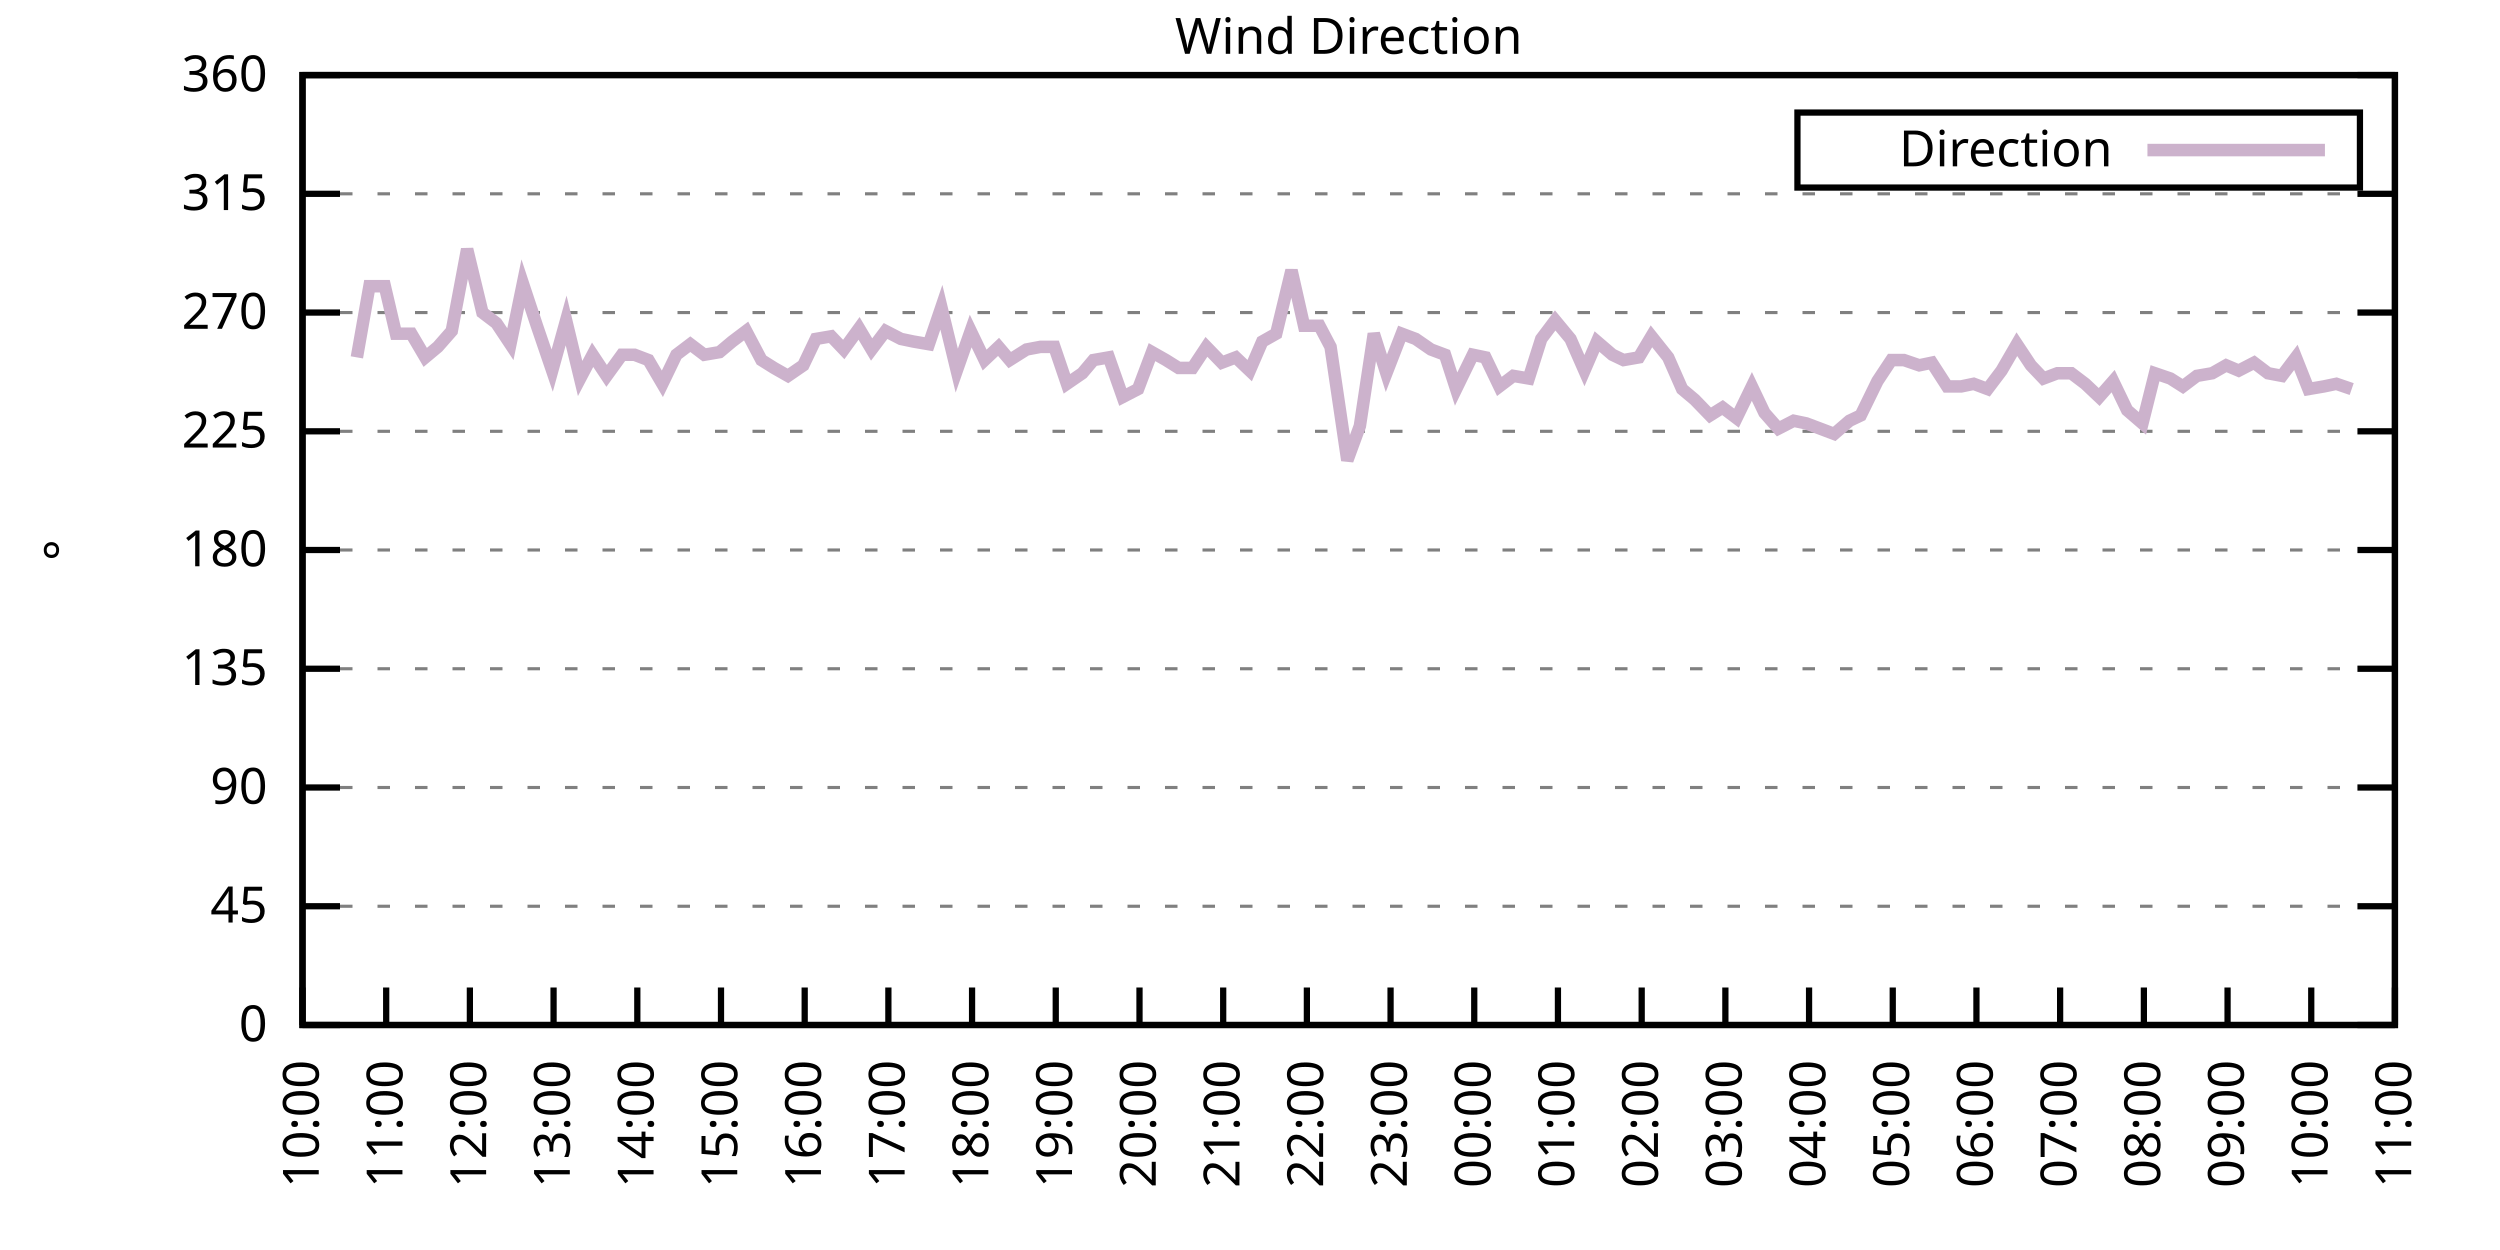
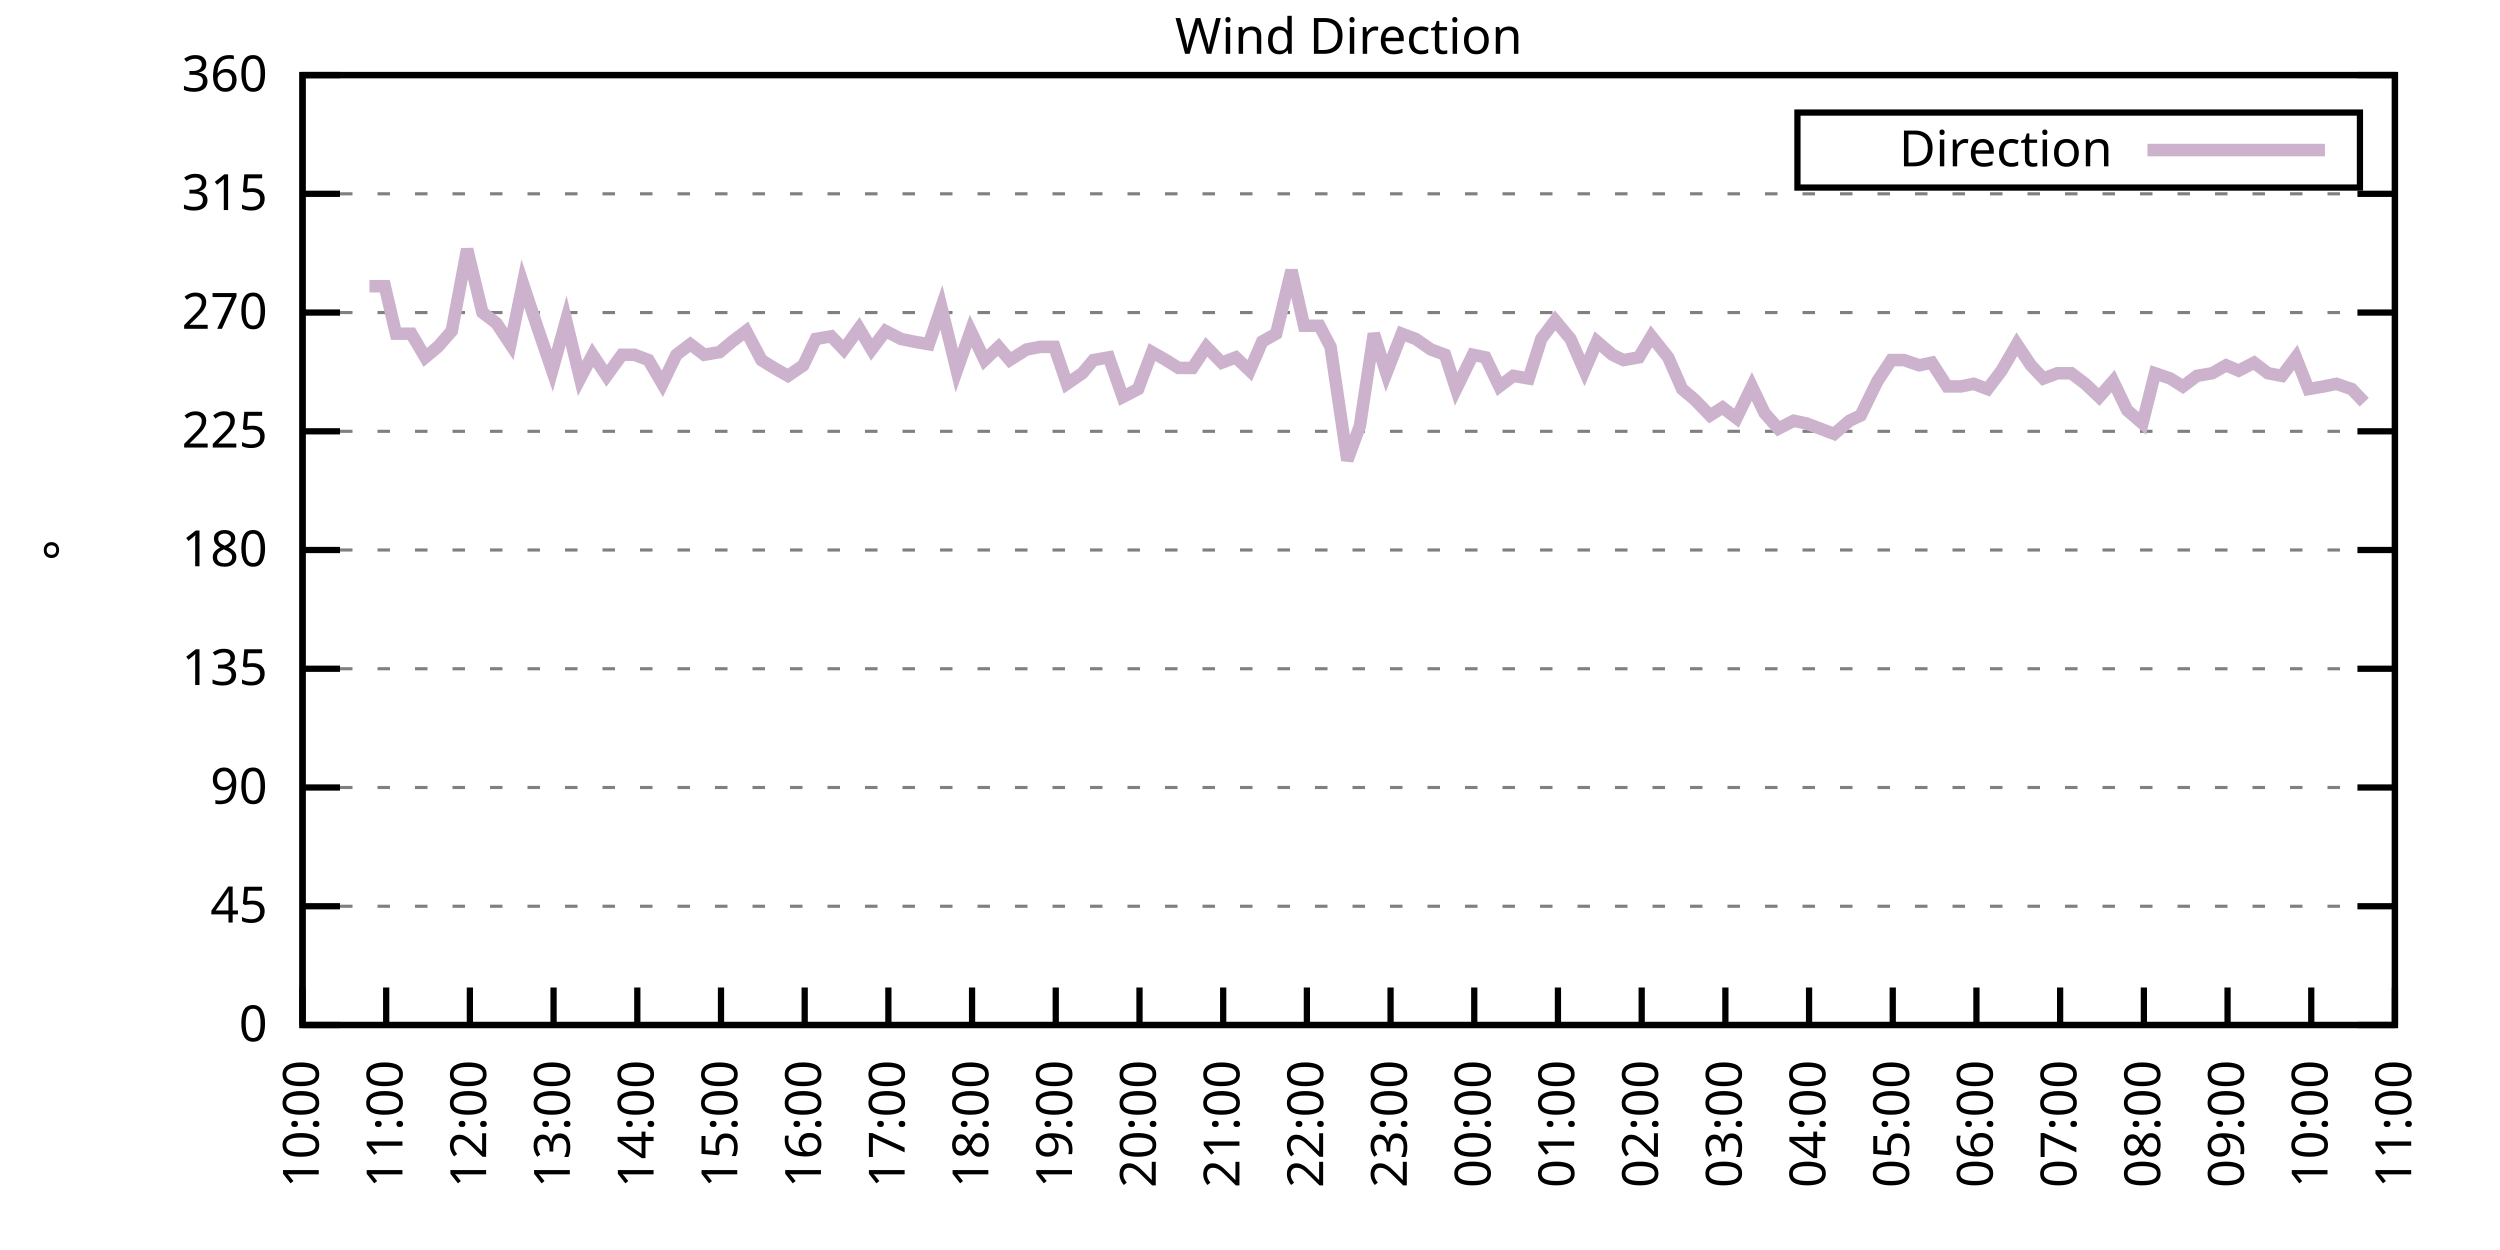
<svg xmlns="http://www.w3.org/2000/svg" xmlns:xlink="http://www.w3.org/1999/xlink" width="400" height="200" viewBox="0 0 400 200">
  <g id="gnuplot_canvas">
    <rect x="0" y="0" width="400" height="200" fill="none" />
    <defs>
      <circle id="gpDot" r="0.5" stroke-width="0.5" stroke="currentColor" />
      <path id="gpPt0" stroke-width="0.333" stroke="currentColor" d="M-1,0 h2 M0,-1 v2" />
      <path id="gpPt1" stroke-width="0.333" stroke="currentColor" d="M-1,-1 L1,1 M1,-1 L-1,1" />
      <path id="gpPt2" stroke-width="0.333" stroke="currentColor" d="M-1,0 L1,0 M0,-1 L0,1 M-1,-1 L1,1 M-1,1 L1,-1" />
      <rect id="gpPt3" stroke-width="0.333" stroke="currentColor" x="-1" y="-1" width="2" height="2" />
      <rect id="gpPt4" stroke-width="0.333" stroke="currentColor" fill="currentColor" x="-1" y="-1" width="2" height="2" />
      <circle id="gpPt5" stroke-width="0.333" stroke="currentColor" cx="0" cy="0" r="1" />
      <use xlink:href="#gpPt5" id="gpPt6" fill="currentColor" stroke="none" />
      <path id="gpPt7" stroke-width="0.333" stroke="currentColor" d="M0,-1.33 L-1.33,0.67 L1.33,0.67 z" />
      <use xlink:href="#gpPt7" id="gpPt8" fill="currentColor" stroke="none" />
      <use xlink:href="#gpPt7" id="gpPt9" stroke="currentColor" transform="rotate(180)" />
      <use xlink:href="#gpPt9" id="gpPt10" fill="currentColor" stroke="none" />
      <use xlink:href="#gpPt3" id="gpPt11" stroke="currentColor" transform="rotate(45)" />
      <use xlink:href="#gpPt11" id="gpPt12" fill="currentColor" stroke="none" />
      <path id="gpPt13" stroke-width="0.333" stroke="currentColor" d="M0,1.330 L1.265,0.411 L0.782,-1.067 L-0.782,-1.076 L-1.265,0.411 z" />
      <use xlink:href="#gpPt13" id="gpPt14" fill="currentColor" stroke="none" />
      <filter id="textbox" filterUnits="objectBoundingBox" x="0" y="0" height="1" width="1">
        <feFlood flood-color="white" flood-opacity="1" result="bgnd" />
        <feComposite in="SourceGraphic" in2="bgnd" operator="atop" />
      </filter>
      <filter id="greybox" filterUnits="objectBoundingBox" x="0" y="0" height="1" width="1">
        <feFlood flood-color="lightgrey" flood-opacity="1" result="grey" />
        <feComposite in="SourceGraphic" in2="grey" operator="atop" />
      </filter>
    </defs>
    <g fill="none" color="white" stroke="currentColor" stroke-width="1.00" stroke-linecap="butt" stroke-linejoin="miter">
</g>
    <g fill="none" color="black" stroke="currentColor" stroke-width="1.00" stroke-linecap="butt" stroke-linejoin="miter">
      <g stroke="none" shape-rendering="crispEdges">
        <polygon fill="rgb(255, 255, 255)" points="48.40,164.00 383.18,164.00 383.18,12.02 48.40,12.02 " />
      </g>
    </g>
    <g fill="none" color="black" stroke="currentColor" stroke-width="1.00" stroke-linecap="butt" stroke-linejoin="miter">
</g>
    <g fill="none" color="black" stroke="black" stroke-width="0.50" stroke-linecap="butt" stroke-linejoin="miter">
</g>
    <g fill="none" color="gray" stroke="currentColor" stroke-width="0.50" stroke-linecap="butt" stroke-linejoin="miter">
      <path stroke="gray" stroke-dasharray="2,4" class="gridline" d="M48.40,164.00 L383.19,164.00  " />
    </g>
    <g fill="none" color="gray" stroke="gray" stroke-width="1.00" stroke-linecap="butt" stroke-linejoin="miter">
</g>
    <g fill="none" color="black" stroke="currentColor" stroke-width="1.00" stroke-linecap="butt" stroke-linejoin="miter">
      <path stroke="black" d="M48.40,164.00 L54.40,164.00 M383.19,164.00 L377.19,164.00  " />
      <g transform="translate(42.80,166.60)" stroke="none" fill="black" font-family="Sans" font-size="8.00" text-anchor="end">
        <text>
          <tspan font-family="Sans"> 0</tspan>
        </text>
      </g>
    </g>
    <g fill="none" color="black" stroke="currentColor" stroke-width="1.00" stroke-linecap="butt" stroke-linejoin="miter">
</g>
    <g fill="none" color="black" stroke="black" stroke-width="0.50" stroke-linecap="butt" stroke-linejoin="miter">
</g>
    <g fill="none" color="gray" stroke="currentColor" stroke-width="0.50" stroke-linecap="butt" stroke-linejoin="miter">
      <path stroke="gray" stroke-dasharray="2,4" class="gridline" d="M48.40,145.00 L383.19,145.00  " />
    </g>
    <g fill="none" color="gray" stroke="gray" stroke-width="1.00" stroke-linecap="butt" stroke-linejoin="miter">
</g>
    <g fill="none" color="black" stroke="currentColor" stroke-width="1.00" stroke-linecap="butt" stroke-linejoin="miter">
      <path stroke="black" d="M48.40,145.00 L54.40,145.00 M383.19,145.00 L377.19,145.00  " />
      <g transform="translate(42.80,147.60)" stroke="none" fill="black" font-family="Sans" font-size="8.00" text-anchor="end">
        <text>
          <tspan font-family="Sans"> 45</tspan>
        </text>
      </g>
    </g>
    <g fill="none" color="black" stroke="currentColor" stroke-width="1.00" stroke-linecap="butt" stroke-linejoin="miter">
</g>
    <g fill="none" color="black" stroke="black" stroke-width="0.50" stroke-linecap="butt" stroke-linejoin="miter">
</g>
    <g fill="none" color="gray" stroke="currentColor" stroke-width="0.50" stroke-linecap="butt" stroke-linejoin="miter">
      <path stroke="gray" stroke-dasharray="2,4" class="gridline" d="M48.40,126.00 L383.19,126.00  " />
    </g>
    <g fill="none" color="gray" stroke="gray" stroke-width="1.00" stroke-linecap="butt" stroke-linejoin="miter">
</g>
    <g fill="none" color="black" stroke="currentColor" stroke-width="1.00" stroke-linecap="butt" stroke-linejoin="miter">
      <path stroke="black" d="M48.40,126.00 L54.40,126.00 M383.19,126.00 L377.19,126.00  " />
      <g transform="translate(42.80,128.60)" stroke="none" fill="black" font-family="Sans" font-size="8.00" text-anchor="end">
        <text>
          <tspan font-family="Sans"> 90</tspan>
        </text>
      </g>
    </g>
    <g fill="none" color="black" stroke="currentColor" stroke-width="1.00" stroke-linecap="butt" stroke-linejoin="miter">
</g>
    <g fill="none" color="black" stroke="black" stroke-width="0.50" stroke-linecap="butt" stroke-linejoin="miter">
</g>
    <g fill="none" color="gray" stroke="currentColor" stroke-width="0.50" stroke-linecap="butt" stroke-linejoin="miter">
      <path stroke="gray" stroke-dasharray="2,4" class="gridline" d="M48.40,107.00 L383.19,107.00  " />
    </g>
    <g fill="none" color="gray" stroke="gray" stroke-width="1.00" stroke-linecap="butt" stroke-linejoin="miter">
</g>
    <g fill="none" color="black" stroke="currentColor" stroke-width="1.00" stroke-linecap="butt" stroke-linejoin="miter">
      <path stroke="black" d="M48.40,107.00 L54.40,107.00 M383.19,107.00 L377.19,107.00  " />
      <g transform="translate(42.80,109.60)" stroke="none" fill="black" font-family="Sans" font-size="8.00" text-anchor="end">
        <text>
          <tspan font-family="Sans"> 135</tspan>
        </text>
      </g>
    </g>
    <g fill="none" color="black" stroke="currentColor" stroke-width="1.00" stroke-linecap="butt" stroke-linejoin="miter">
</g>
    <g fill="none" color="black" stroke="black" stroke-width="0.50" stroke-linecap="butt" stroke-linejoin="miter">
</g>
    <g fill="none" color="gray" stroke="currentColor" stroke-width="0.50" stroke-linecap="butt" stroke-linejoin="miter">
      <path stroke="gray" stroke-dasharray="2,4" class="gridline" d="M48.40,88.00 L383.19,88.00  " />
    </g>
    <g fill="none" color="gray" stroke="gray" stroke-width="1.00" stroke-linecap="butt" stroke-linejoin="miter">
</g>
    <g fill="none" color="black" stroke="currentColor" stroke-width="1.00" stroke-linecap="butt" stroke-linejoin="miter">
      <path stroke="black" d="M48.40,88.00 L54.40,88.00 M383.19,88.00 L377.19,88.00  " />
      <g transform="translate(42.80,90.60)" stroke="none" fill="black" font-family="Sans" font-size="8.00" text-anchor="end">
        <text>
          <tspan font-family="Sans"> 180</tspan>
        </text>
      </g>
    </g>
    <g fill="none" color="black" stroke="currentColor" stroke-width="1.00" stroke-linecap="butt" stroke-linejoin="miter">
</g>
    <g fill="none" color="black" stroke="black" stroke-width="0.50" stroke-linecap="butt" stroke-linejoin="miter">
</g>
    <g fill="none" color="gray" stroke="currentColor" stroke-width="0.50" stroke-linecap="butt" stroke-linejoin="miter">
      <path stroke="gray" stroke-dasharray="2,4" class="gridline" d="M48.40,69.01 L383.19,69.01  " />
    </g>
    <g fill="none" color="gray" stroke="gray" stroke-width="1.00" stroke-linecap="butt" stroke-linejoin="miter">
</g>
    <g fill="none" color="black" stroke="currentColor" stroke-width="1.00" stroke-linecap="butt" stroke-linejoin="miter">
      <path stroke="black" d="M48.40,69.01 L54.40,69.01 M383.19,69.01 L377.19,69.01  " />
      <g transform="translate(42.80,71.61)" stroke="none" fill="black" font-family="Sans" font-size="8.00" text-anchor="end">
        <text>
          <tspan font-family="Sans"> 225</tspan>
        </text>
      </g>
    </g>
    <g fill="none" color="black" stroke="currentColor" stroke-width="1.00" stroke-linecap="butt" stroke-linejoin="miter">
</g>
    <g fill="none" color="black" stroke="black" stroke-width="0.50" stroke-linecap="butt" stroke-linejoin="miter">
</g>
    <g fill="none" color="gray" stroke="currentColor" stroke-width="0.50" stroke-linecap="butt" stroke-linejoin="miter">
      <path stroke="gray" stroke-dasharray="2,4" class="gridline" d="M48.40,50.01 L383.19,50.01  " />
    </g>
    <g fill="none" color="gray" stroke="gray" stroke-width="1.00" stroke-linecap="butt" stroke-linejoin="miter">
</g>
    <g fill="none" color="black" stroke="currentColor" stroke-width="1.00" stroke-linecap="butt" stroke-linejoin="miter">
      <path stroke="black" d="M48.40,50.01 L54.40,50.01 M383.19,50.01 L377.19,50.01  " />
      <g transform="translate(42.80,52.61)" stroke="none" fill="black" font-family="Sans" font-size="8.00" text-anchor="end">
        <text>
          <tspan font-family="Sans"> 270</tspan>
        </text>
      </g>
    </g>
    <g fill="none" color="black" stroke="currentColor" stroke-width="1.00" stroke-linecap="butt" stroke-linejoin="miter">
</g>
    <g fill="none" color="black" stroke="black" stroke-width="0.50" stroke-linecap="butt" stroke-linejoin="miter">
</g>
    <g fill="none" color="gray" stroke="currentColor" stroke-width="0.50" stroke-linecap="butt" stroke-linejoin="miter">
      <path stroke="gray" stroke-dasharray="2,4" class="gridline" d="M48.40,31.01 L383.19,31.01  " />
    </g>
    <g fill="none" color="gray" stroke="gray" stroke-width="1.00" stroke-linecap="butt" stroke-linejoin="miter">
</g>
    <g fill="none" color="black" stroke="currentColor" stroke-width="1.00" stroke-linecap="butt" stroke-linejoin="miter">
      <path stroke="black" d="M48.40,31.01 L54.40,31.01 M383.19,31.01 L377.19,31.01  " />
      <g transform="translate(42.80,33.61)" stroke="none" fill="black" font-family="Sans" font-size="8.00" text-anchor="end">
        <text>
          <tspan font-family="Sans"> 315</tspan>
        </text>
      </g>
    </g>
    <g fill="none" color="black" stroke="currentColor" stroke-width="1.00" stroke-linecap="butt" stroke-linejoin="miter">
</g>
    <g fill="none" color="black" stroke="black" stroke-width="0.50" stroke-linecap="butt" stroke-linejoin="miter">
</g>
    <g fill="none" color="gray" stroke="currentColor" stroke-width="0.50" stroke-linecap="butt" stroke-linejoin="miter">
      <path stroke="gray" stroke-dasharray="2,4" class="gridline" d="M48.40,12.01 L383.19,12.01  " />
    </g>
    <g fill="none" color="gray" stroke="gray" stroke-width="1.00" stroke-linecap="butt" stroke-linejoin="miter">
</g>
    <g fill="none" color="black" stroke="currentColor" stroke-width="1.00" stroke-linecap="butt" stroke-linejoin="miter">
      <path stroke="black" d="M48.40,12.01 L54.40,12.01 M383.19,12.01 L377.19,12.01  " />
      <g transform="translate(42.80,14.61)" stroke="none" fill="black" font-family="Sans" font-size="8.00" text-anchor="end">
        <text>
          <tspan font-family="Sans"> 360</tspan>
        </text>
      </g>
    </g>
    <g fill="none" color="black" stroke="currentColor" stroke-width="1.00" stroke-linecap="butt" stroke-linejoin="miter">
      <path stroke="black" d="M48.40,164.00 L48.40,158.00  " />
      <g transform="translate(51.00,169.60) rotate(270.00)" stroke="none" fill="black" font-family="Sans" font-size="8.00" text-anchor="end">
        <text>
          <tspan font-family="Sans">10:00</tspan>
        </text>
      </g>
    </g>
    <g fill="none" color="black" stroke="currentColor" stroke-width="1.00" stroke-linecap="butt" stroke-linejoin="miter">
      <path stroke="black" d="M61.79,164.00 L61.79,158.00  " />
      <g transform="translate(64.39,169.60) rotate(270.00)" stroke="none" fill="black" font-family="Sans" font-size="8.00" text-anchor="end">
        <text>
          <tspan font-family="Sans">11:00</tspan>
        </text>
      </g>
    </g>
    <g fill="none" color="black" stroke="currentColor" stroke-width="1.00" stroke-linecap="butt" stroke-linejoin="miter">
      <path stroke="black" d="M75.18,164.00 L75.18,158.00  " />
      <g transform="translate(77.78,169.60) rotate(270.00)" stroke="none" fill="black" font-family="Sans" font-size="8.00" text-anchor="end">
        <text>
          <tspan font-family="Sans">12:00</tspan>
        </text>
      </g>
    </g>
    <g fill="none" color="black" stroke="currentColor" stroke-width="1.00" stroke-linecap="butt" stroke-linejoin="miter">
      <path stroke="black" d="M88.57,164.00 L88.57,158.00  " />
      <g transform="translate(91.17,169.60) rotate(270.00)" stroke="none" fill="black" font-family="Sans" font-size="8.00" text-anchor="end">
        <text>
          <tspan font-family="Sans">13:00</tspan>
        </text>
      </g>
    </g>
    <g fill="none" color="black" stroke="currentColor" stroke-width="1.00" stroke-linecap="butt" stroke-linejoin="miter">
      <path stroke="black" d="M101.97,164.00 L101.97,158.00  " />
      <g transform="translate(104.57,169.60) rotate(270.00)" stroke="none" fill="black" font-family="Sans" font-size="8.00" text-anchor="end">
        <text>
          <tspan font-family="Sans">14:00</tspan>
        </text>
      </g>
    </g>
    <g fill="none" color="black" stroke="currentColor" stroke-width="1.00" stroke-linecap="butt" stroke-linejoin="miter">
      <path stroke="black" d="M115.36,164.00 L115.36,158.00  " />
      <g transform="translate(117.96,169.60) rotate(270.00)" stroke="none" fill="black" font-family="Sans" font-size="8.00" text-anchor="end">
        <text>
          <tspan font-family="Sans">15:00</tspan>
        </text>
      </g>
    </g>
    <g fill="none" color="black" stroke="currentColor" stroke-width="1.00" stroke-linecap="butt" stroke-linejoin="miter">
      <path stroke="black" d="M128.75,164.00 L128.75,158.00  " />
      <g transform="translate(131.35,169.60) rotate(270.00)" stroke="none" fill="black" font-family="Sans" font-size="8.00" text-anchor="end">
        <text>
          <tspan font-family="Sans">16:00</tspan>
        </text>
      </g>
    </g>
    <g fill="none" color="black" stroke="currentColor" stroke-width="1.00" stroke-linecap="butt" stroke-linejoin="miter">
      <path stroke="black" d="M142.14,164.00 L142.14,158.00  " />
      <g transform="translate(144.74,169.60) rotate(270.00)" stroke="none" fill="black" font-family="Sans" font-size="8.00" text-anchor="end">
        <text>
          <tspan font-family="Sans">17:00</tspan>
        </text>
      </g>
    </g>
    <g fill="none" color="black" stroke="currentColor" stroke-width="1.00" stroke-linecap="butt" stroke-linejoin="miter">
      <path stroke="black" d="M155.53,164.00 L155.53,158.00  " />
      <g transform="translate(158.13,169.60) rotate(270.00)" stroke="none" fill="black" font-family="Sans" font-size="8.00" text-anchor="end">
        <text>
          <tspan font-family="Sans">18:00</tspan>
        </text>
      </g>
    </g>
    <g fill="none" color="black" stroke="currentColor" stroke-width="1.00" stroke-linecap="butt" stroke-linejoin="miter">
      <path stroke="black" d="M168.92,164.00 L168.92,158.00  " />
      <g transform="translate(171.52,169.60) rotate(270.00)" stroke="none" fill="black" font-family="Sans" font-size="8.00" text-anchor="end">
        <text>
          <tspan font-family="Sans">19:00</tspan>
        </text>
      </g>
    </g>
    <g fill="none" color="black" stroke="currentColor" stroke-width="1.00" stroke-linecap="butt" stroke-linejoin="miter">
      <path stroke="black" d="M182.32,164.00 L182.32,158.00  " />
      <g transform="translate(184.92,169.60) rotate(270.00)" stroke="none" fill="black" font-family="Sans" font-size="8.00" text-anchor="end">
        <text>
          <tspan font-family="Sans">20:00</tspan>
        </text>
      </g>
    </g>
    <g fill="none" color="black" stroke="currentColor" stroke-width="1.00" stroke-linecap="butt" stroke-linejoin="miter">
      <path stroke="black" d="M195.71,164.00 L195.71,158.00  " />
      <g transform="translate(198.31,169.60) rotate(270.00)" stroke="none" fill="black" font-family="Sans" font-size="8.00" text-anchor="end">
        <text>
          <tspan font-family="Sans">21:00</tspan>
        </text>
      </g>
    </g>
    <g fill="none" color="black" stroke="currentColor" stroke-width="1.00" stroke-linecap="butt" stroke-linejoin="miter">
      <path stroke="black" d="M209.10,164.00 L209.10,158.00  " />
      <g transform="translate(211.70,169.60) rotate(270.00)" stroke="none" fill="black" font-family="Sans" font-size="8.00" text-anchor="end">
        <text>
          <tspan font-family="Sans">22:00</tspan>
        </text>
      </g>
    </g>
    <g fill="none" color="black" stroke="currentColor" stroke-width="1.00" stroke-linecap="butt" stroke-linejoin="miter">
      <path stroke="black" d="M222.49,164.00 L222.49,158.00  " />
      <g transform="translate(225.09,169.60) rotate(270.00)" stroke="none" fill="black" font-family="Sans" font-size="8.00" text-anchor="end">
        <text>
          <tspan font-family="Sans">23:00</tspan>
        </text>
      </g>
    </g>
    <g fill="none" color="black" stroke="currentColor" stroke-width="1.00" stroke-linecap="butt" stroke-linejoin="miter">
      <path stroke="black" d="M235.88,164.00 L235.88,158.00  " />
      <g transform="translate(238.48,169.60) rotate(270.00)" stroke="none" fill="black" font-family="Sans" font-size="8.00" text-anchor="end">
        <text>
          <tspan font-family="Sans">00:00</tspan>
        </text>
      </g>
    </g>
    <g fill="none" color="black" stroke="currentColor" stroke-width="1.00" stroke-linecap="butt" stroke-linejoin="miter">
      <path stroke="black" d="M249.27,164.00 L249.27,158.00  " />
      <g transform="translate(251.87,169.60) rotate(270.00)" stroke="none" fill="black" font-family="Sans" font-size="8.00" text-anchor="end">
        <text>
          <tspan font-family="Sans">01:00</tspan>
        </text>
      </g>
    </g>
    <g fill="none" color="black" stroke="currentColor" stroke-width="1.00" stroke-linecap="butt" stroke-linejoin="miter">
      <path stroke="black" d="M262.67,164.00 L262.67,158.00  " />
      <g transform="translate(265.27,169.60) rotate(270.00)" stroke="none" fill="black" font-family="Sans" font-size="8.00" text-anchor="end">
        <text>
          <tspan font-family="Sans">02:00</tspan>
        </text>
      </g>
    </g>
    <g fill="none" color="black" stroke="currentColor" stroke-width="1.00" stroke-linecap="butt" stroke-linejoin="miter">
      <path stroke="black" d="M276.06,164.00 L276.06,158.00  " />
      <g transform="translate(278.66,169.60) rotate(270.00)" stroke="none" fill="black" font-family="Sans" font-size="8.00" text-anchor="end">
        <text>
          <tspan font-family="Sans">03:00</tspan>
        </text>
      </g>
    </g>
    <g fill="none" color="black" stroke="currentColor" stroke-width="1.00" stroke-linecap="butt" stroke-linejoin="miter">
      <path stroke="black" d="M289.45,164.00 L289.45,158.00  " />
      <g transform="translate(292.05,169.60) rotate(270.00)" stroke="none" fill="black" font-family="Sans" font-size="8.00" text-anchor="end">
        <text>
          <tspan font-family="Sans">04:00</tspan>
        </text>
      </g>
    </g>
    <g fill="none" color="black" stroke="currentColor" stroke-width="1.00" stroke-linecap="butt" stroke-linejoin="miter">
      <path stroke="black" d="M302.84,164.00 L302.84,158.00  " />
      <g transform="translate(305.44,169.60) rotate(270.00)" stroke="none" fill="black" font-family="Sans" font-size="8.00" text-anchor="end">
        <text>
          <tspan font-family="Sans">05:00</tspan>
        </text>
      </g>
    </g>
    <g fill="none" color="black" stroke="currentColor" stroke-width="1.00" stroke-linecap="butt" stroke-linejoin="miter">
      <path stroke="black" d="M316.23,164.00 L316.23,158.00  " />
      <g transform="translate(318.83,169.60) rotate(270.00)" stroke="none" fill="black" font-family="Sans" font-size="8.00" text-anchor="end">
        <text>
          <tspan font-family="Sans">06:00</tspan>
        </text>
      </g>
    </g>
    <g fill="none" color="black" stroke="currentColor" stroke-width="1.00" stroke-linecap="butt" stroke-linejoin="miter">
      <path stroke="black" d="M329.62,164.00 L329.62,158.00  " />
      <g transform="translate(332.22,169.60) rotate(270.00)" stroke="none" fill="black" font-family="Sans" font-size="8.00" text-anchor="end">
        <text>
          <tspan font-family="Sans">07:00</tspan>
        </text>
      </g>
    </g>
    <g fill="none" color="black" stroke="currentColor" stroke-width="1.00" stroke-linecap="butt" stroke-linejoin="miter">
      <path stroke="black" d="M343.02,164.00 L343.02,158.00  " />
      <g transform="translate(345.62,169.60) rotate(270.00)" stroke="none" fill="black" font-family="Sans" font-size="8.00" text-anchor="end">
        <text>
          <tspan font-family="Sans">08:00</tspan>
        </text>
      </g>
    </g>
    <g fill="none" color="black" stroke="currentColor" stroke-width="1.00" stroke-linecap="butt" stroke-linejoin="miter">
      <path stroke="black" d="M356.41,164.00 L356.41,158.00  " />
      <g transform="translate(359.01,169.60) rotate(270.00)" stroke="none" fill="black" font-family="Sans" font-size="8.00" text-anchor="end">
        <text>
          <tspan font-family="Sans">09:00</tspan>
        </text>
      </g>
    </g>
    <g fill="none" color="black" stroke="currentColor" stroke-width="1.00" stroke-linecap="butt" stroke-linejoin="miter">
      <path stroke="black" d="M369.80,164.00 L369.80,158.00  " />
      <g transform="translate(372.40,169.60) rotate(270.00)" stroke="none" fill="black" font-family="Sans" font-size="8.00" text-anchor="end">
        <text>
          <tspan font-family="Sans">10:00</tspan>
        </text>
      </g>
    </g>
    <g fill="none" color="black" stroke="currentColor" stroke-width="1.00" stroke-linecap="butt" stroke-linejoin="miter">
      <path stroke="black" d="M383.19,164.00 L383.19,158.00  " />
      <g transform="translate(385.79,169.60) rotate(270.00)" stroke="none" fill="black" font-family="Sans" font-size="8.00" text-anchor="end">
        <text>
          <tspan font-family="Sans">11:00</tspan>
        </text>
      </g>
    </g>
    <g fill="none" color="black" stroke="currentColor" stroke-width="1.00" stroke-linecap="butt" stroke-linejoin="miter">
</g>
    <g fill="none" color="black" stroke="currentColor" stroke-width="1.00" stroke-linecap="butt" stroke-linejoin="miter">
      <path stroke="black" d="M48.40,12.01 L48.40,164.00 L383.19,164.00 L383.19,12.01 L48.40,12.01 Z  " />
    </g>
    <g fill="none" color="black" stroke="currentColor" stroke-width="1.00" stroke-linecap="butt" stroke-linejoin="miter">
</g>
    <g fill="none" color="black" stroke="currentColor" stroke-width="1.00" stroke-linecap="butt" stroke-linejoin="miter">
      <path stroke="black" d="M287.59,30.01 L287.59,18.01 L377.59,18.01 L377.59,30.01 L287.59,30.01 Z  " />
    </g>
    <g id="Wind_direction_plot_1">
      <g fill="none" color="white" stroke="black" stroke-width="2.00" stroke-linecap="butt" stroke-linejoin="miter">
</g>
      <g fill="none" color="black" stroke="currentColor" stroke-width="2.00" stroke-linecap="butt" stroke-linejoin="miter">
        <g transform="translate(337.99,26.61)" stroke="none" fill="black" font-family="Sans" font-size="8.00" text-anchor="end">
          <text>
            <tspan font-family="Sans">Direction</tspan>
          </text>
        </g>
      </g>
      <g fill="none" color="black" stroke="currentColor" stroke-width="2.00" stroke-linecap="butt" stroke-linejoin="miter">
-         <path stroke="rgb(204, 178, 204)" d="M343.59,24.01 L371.99,24.01 M57.10,57.18 L59.11,45.79 L61.57,45.79 L63.35,53.39 L65.81,53.39 L68.04,57.18   L70.05,55.50 L72.28,52.96 L74.74,39.87 L77.19,50.01 L79.42,51.70 L81.66,55.07 L83.66,45.36 L85.90,52.12   L88.35,59.30 L90.58,51.27 L92.82,60.56 L94.82,56.76 L97.06,60.14 L99.51,56.76 L101.52,56.76 L103.75,57.61   L105.98,61.41 L108.22,56.76 L110.45,55.07 L112.68,56.76 L115.13,56.34 L117.14,54.65 L119.38,52.96 L121.83,57.61   L123.84,58.87 L126.07,60.14 L128.53,58.45 L130.54,54.23 L132.99,53.81 L135.00,55.92 L137.45,52.54 L139.46,55.92   L141.69,52.96 L144.15,54.23 L146.16,54.65 L148.61,55.07 L150.62,49.16 L153.08,59.30 L155.31,52.96 L157.54,57.61   L159.77,55.50 L161.56,57.61 L164.24,55.92 L166.47,55.50 L168.70,55.50 L170.71,61.41 L173.17,59.72 L174.95,57.61   L177.41,57.18 L179.64,63.52 L182.09,62.25 L184.32,56.34 L186.56,57.61 L188.57,58.87 L190.80,58.87 L193.03,55.50   L195.48,58.03 L197.72,57.18 L199.95,59.30 L201.96,54.65 L204.19,53.39 L206.64,43.25 L208.65,52.12 L211.11,52.12   L212.89,55.50 L215.57,73.65 L217.58,68.16 L219.81,53.39 L221.82,59.72 L224.28,53.39 L226.51,54.23 L228.96,55.92   L231.20,56.76 L232.98,62.25 L235.66,56.76 L237.67,57.18 L239.90,61.83 L242.13,60.14 L244.59,60.56 L246.60,54.23   L248.83,51.27 L251.28,54.23 L253.51,59.30 L255.52,54.65 L257.98,56.76 L259.76,57.61 L262.22,57.18 L264.23,53.81   L266.91,57.18 L269.14,62.25 L271.15,63.94 L273.60,66.47 L275.61,65.21 L277.84,66.90 L280.30,61.83 L282.31,66.05   L284.54,68.58 L286.99,67.32 L289.00,67.74 L291.23,68.58 L293.47,69.43 L295.92,67.32 L297.71,66.47 L300.39,60.98   L302.62,57.61 L304.63,57.61 L307.08,58.45 L309.09,58.03 L311.54,61.83 L313.78,61.83 L315.79,61.41 L318.02,62.25   L320.25,59.30 L322.70,55.07 L324.94,58.45 L326.95,60.56 L329.18,59.72 L331.41,59.72 L333.64,61.41 L335.87,63.52   L338.10,60.98 L340.34,65.63 L342.79,67.74 L344.80,59.72 L347.26,60.56 L349.26,61.83 L351.50,60.14 L353.95,59.72   L356.18,58.45 L358.19,59.30 L360.65,58.03 L362.88,59.72 L365.11,60.14 L367.34,57.18 L369.35,62.25 L371.81,61.83   L373.82,61.41 L376.27,62.25  " />
+         <path stroke="rgb(204, 178, 204)" d="M343.59,24.01 L371.99,24.01 M59.11,45.79 L61.57,45.79 L63.35,53.39 L65.81,53.39 L68.04,57.18 L70.05,55.50   L72.28,52.96 L74.74,39.87 L77.19,50.01 L79.42,51.70 L81.66,55.07 L83.66,45.36 L85.90,52.12 L88.35,59.30   L90.58,51.27 L92.82,60.56 L94.82,56.76 L97.06,60.14 L99.51,56.76 L101.52,56.76 L103.75,57.61 L105.98,61.41   L108.22,56.76 L110.45,55.07 L112.68,56.76 L115.13,56.34 L117.14,54.65 L119.38,52.96 L121.83,57.61 L123.84,58.87   L126.07,60.14 L128.53,58.45 L130.54,54.23 L132.99,53.81 L135.00,55.92 L137.45,52.54 L139.46,55.92 L141.69,52.96   L144.15,54.23 L146.16,54.65 L148.61,55.07 L150.62,49.16 L153.08,59.30 L155.31,52.96 L157.54,57.61 L159.77,55.50   L161.56,57.61 L164.24,55.92 L166.47,55.50 L168.70,55.50 L170.71,61.41 L173.17,59.72 L174.95,57.61 L177.41,57.18   L179.64,63.52 L182.09,62.25 L184.32,56.34 L186.56,57.61 L188.57,58.87 L190.80,58.87 L193.03,55.50 L195.48,58.03   L197.72,57.18 L199.95,59.30 L201.96,54.65 L204.19,53.39 L206.64,43.25 L208.65,52.12 L211.11,52.12 L212.89,55.50   L215.57,73.65 L217.58,68.16 L219.81,53.39 L221.82,59.72 L224.28,53.39 L226.51,54.23 L228.96,55.92 L231.20,56.76   L232.98,62.25 L235.66,56.76 L237.67,57.18 L239.90,61.83 L242.13,60.14 L244.59,60.56 L246.60,54.23 L248.83,51.27   L251.28,54.23 L253.51,59.30 L255.52,54.65 L257.98,56.76 L259.76,57.61 L262.22,57.18 L264.23,53.81 L266.91,57.18   L269.14,62.25 L271.15,63.94 L273.60,66.47 L275.61,65.21 L277.84,66.90 L280.30,61.83 L282.31,66.05 L284.54,68.58   L286.99,67.32 L289.00,67.74 L291.23,68.58 L293.47,69.43 L295.92,67.32 L297.71,66.47 L300.39,60.98 L302.62,57.61   L304.63,57.61 L307.08,58.45 L309.09,58.03 L311.54,61.83 L313.78,61.83 L315.79,61.41 L318.02,62.25 L320.25,59.30   L322.70,55.07 L324.94,58.45 L326.95,60.56 L329.18,59.72 L331.41,59.72 L333.64,61.41 L335.87,63.52 L338.10,60.98   L340.34,65.63 L342.79,67.74 L344.80,59.72 L347.26,60.56 L349.26,61.83 L351.50,60.14 L353.95,59.72 L356.18,58.45   L358.19,59.30 L360.65,58.03 L362.88,59.72 L365.11,60.14 L367.34,57.18 L369.35,62.25 L371.81,61.83 L373.82,61.41   L376.27,62.25 L378.28,64.36  " />
      </g>
    </g>
    <g fill="none" color="black" stroke="currentColor" stroke-width="2.00" stroke-linecap="butt" stroke-linejoin="miter">
</g>
    <g fill="none" color="black" stroke="black" stroke-width="1.00" stroke-linecap="butt" stroke-linejoin="miter">
</g>
    <g fill="none" color="black" stroke="currentColor" stroke-width="1.00" stroke-linecap="butt" stroke-linejoin="miter">
      <path stroke="black" d="M48.40,12.01 L48.40,164.00 L383.19,164.00 L383.19,12.01 L48.40,12.01 Z  " />
      <g transform="translate(12.80,88.01) rotate(270.00)" stroke="none" fill="black" font-family="Sans" font-size="8.00" text-anchor="middle">
        <text>
          <tspan font-family="Sans">°</tspan>
        </text>
      </g>
    </g>
    <g fill="none" color="black" stroke="currentColor" stroke-width="1.00" stroke-linecap="butt" stroke-linejoin="miter">
</g>
    <g fill="none" color="black" stroke="currentColor" stroke-width="1.00" stroke-linecap="butt" stroke-linejoin="miter">
      <g transform="translate(215.79,8.61)" stroke="none" fill="black" font-family="Sans" font-size="8.00" text-anchor="middle">
        <text>
          <tspan font-family="Sans">Wind Direction</tspan>
        </text>
      </g>
    </g>
    <g fill="none" color="black" stroke="currentColor" stroke-width="1.00" stroke-linecap="butt" stroke-linejoin="miter">
</g>
  </g>
</svg>
